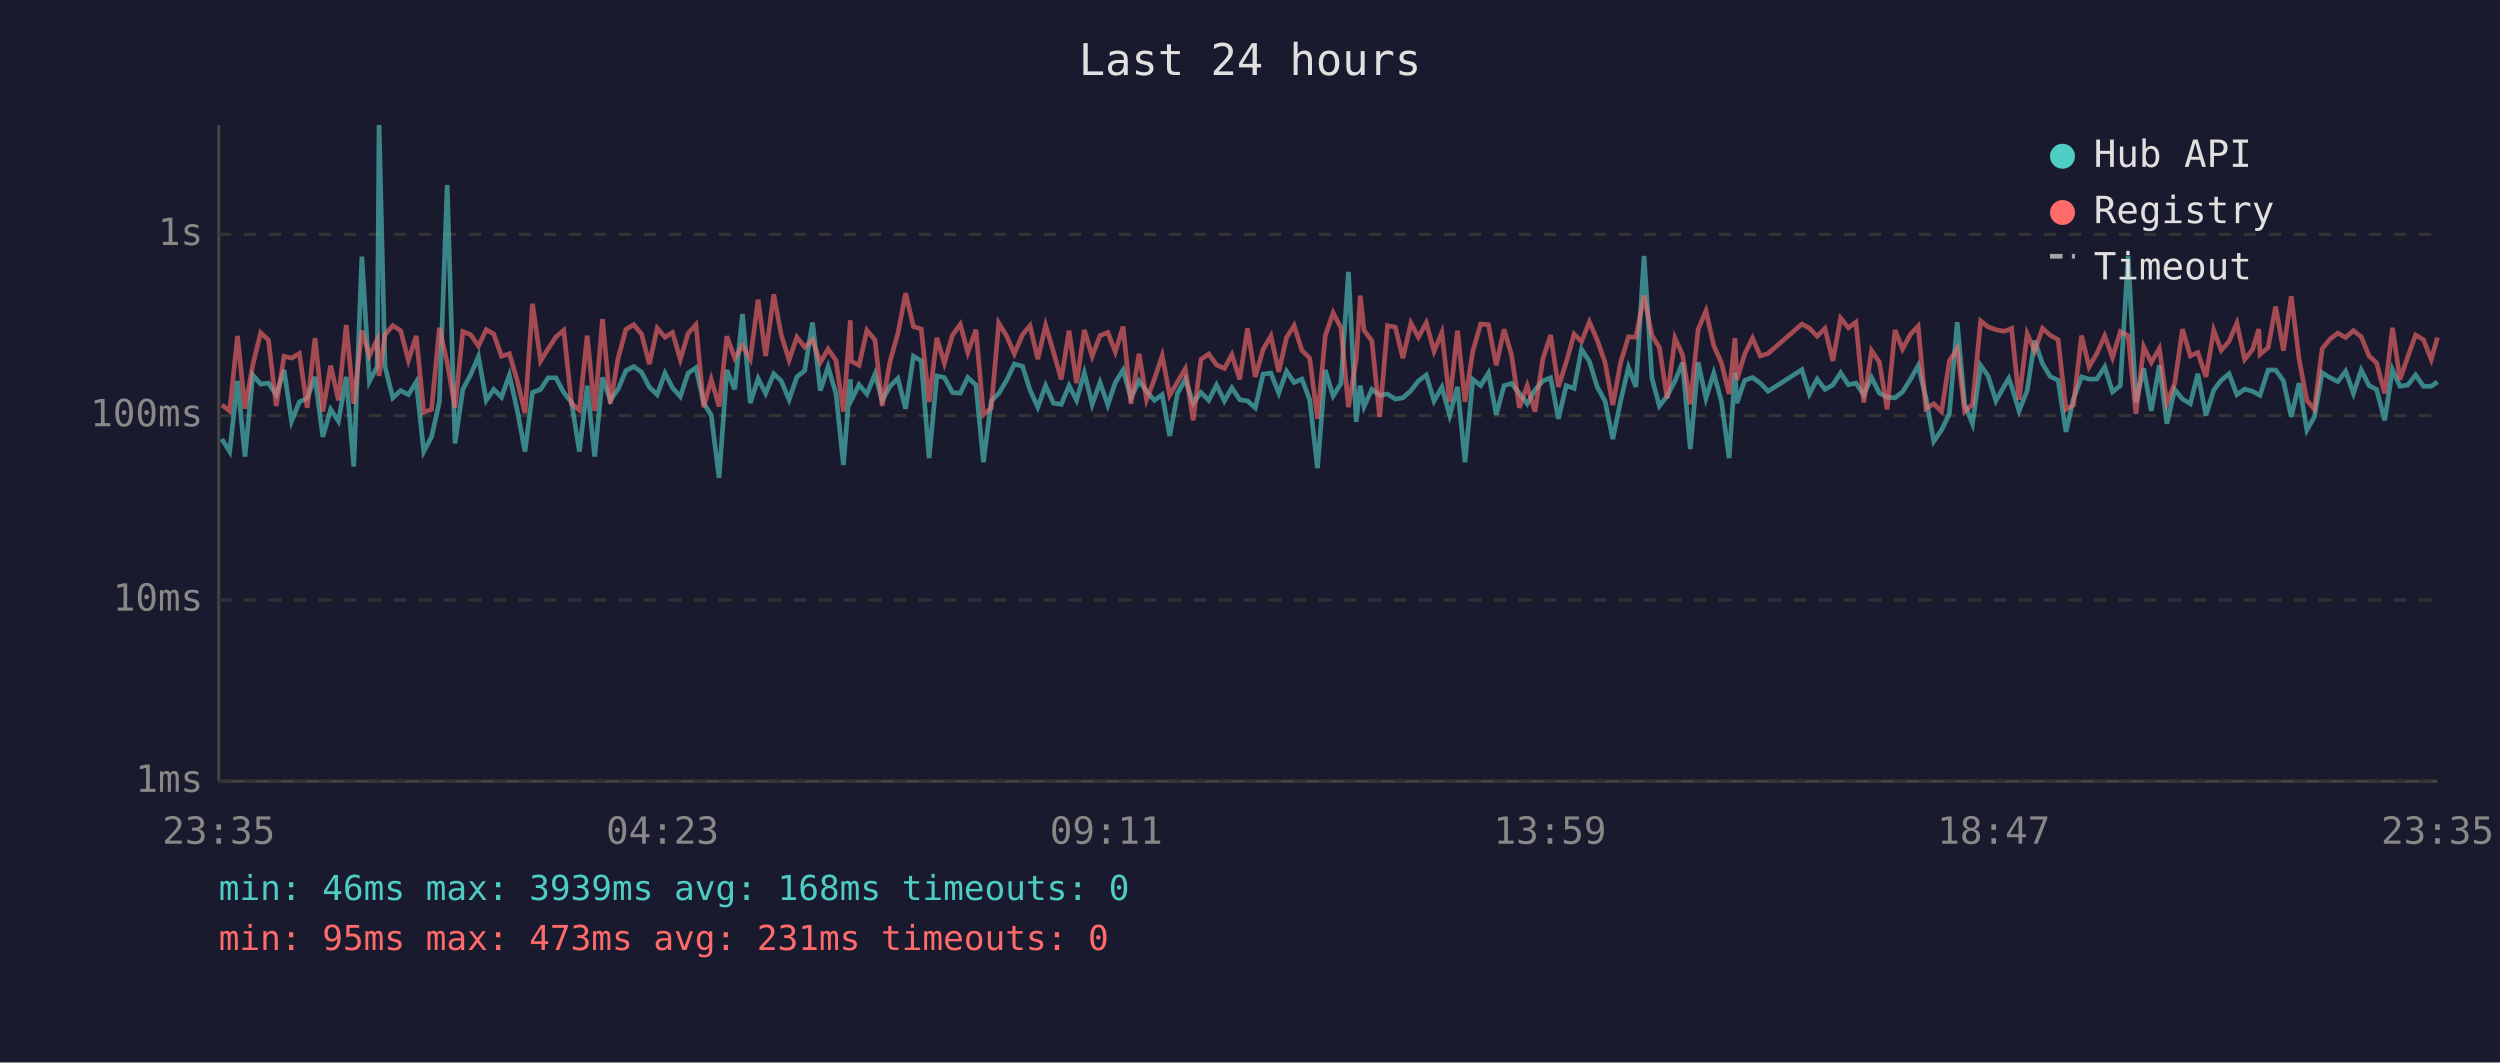
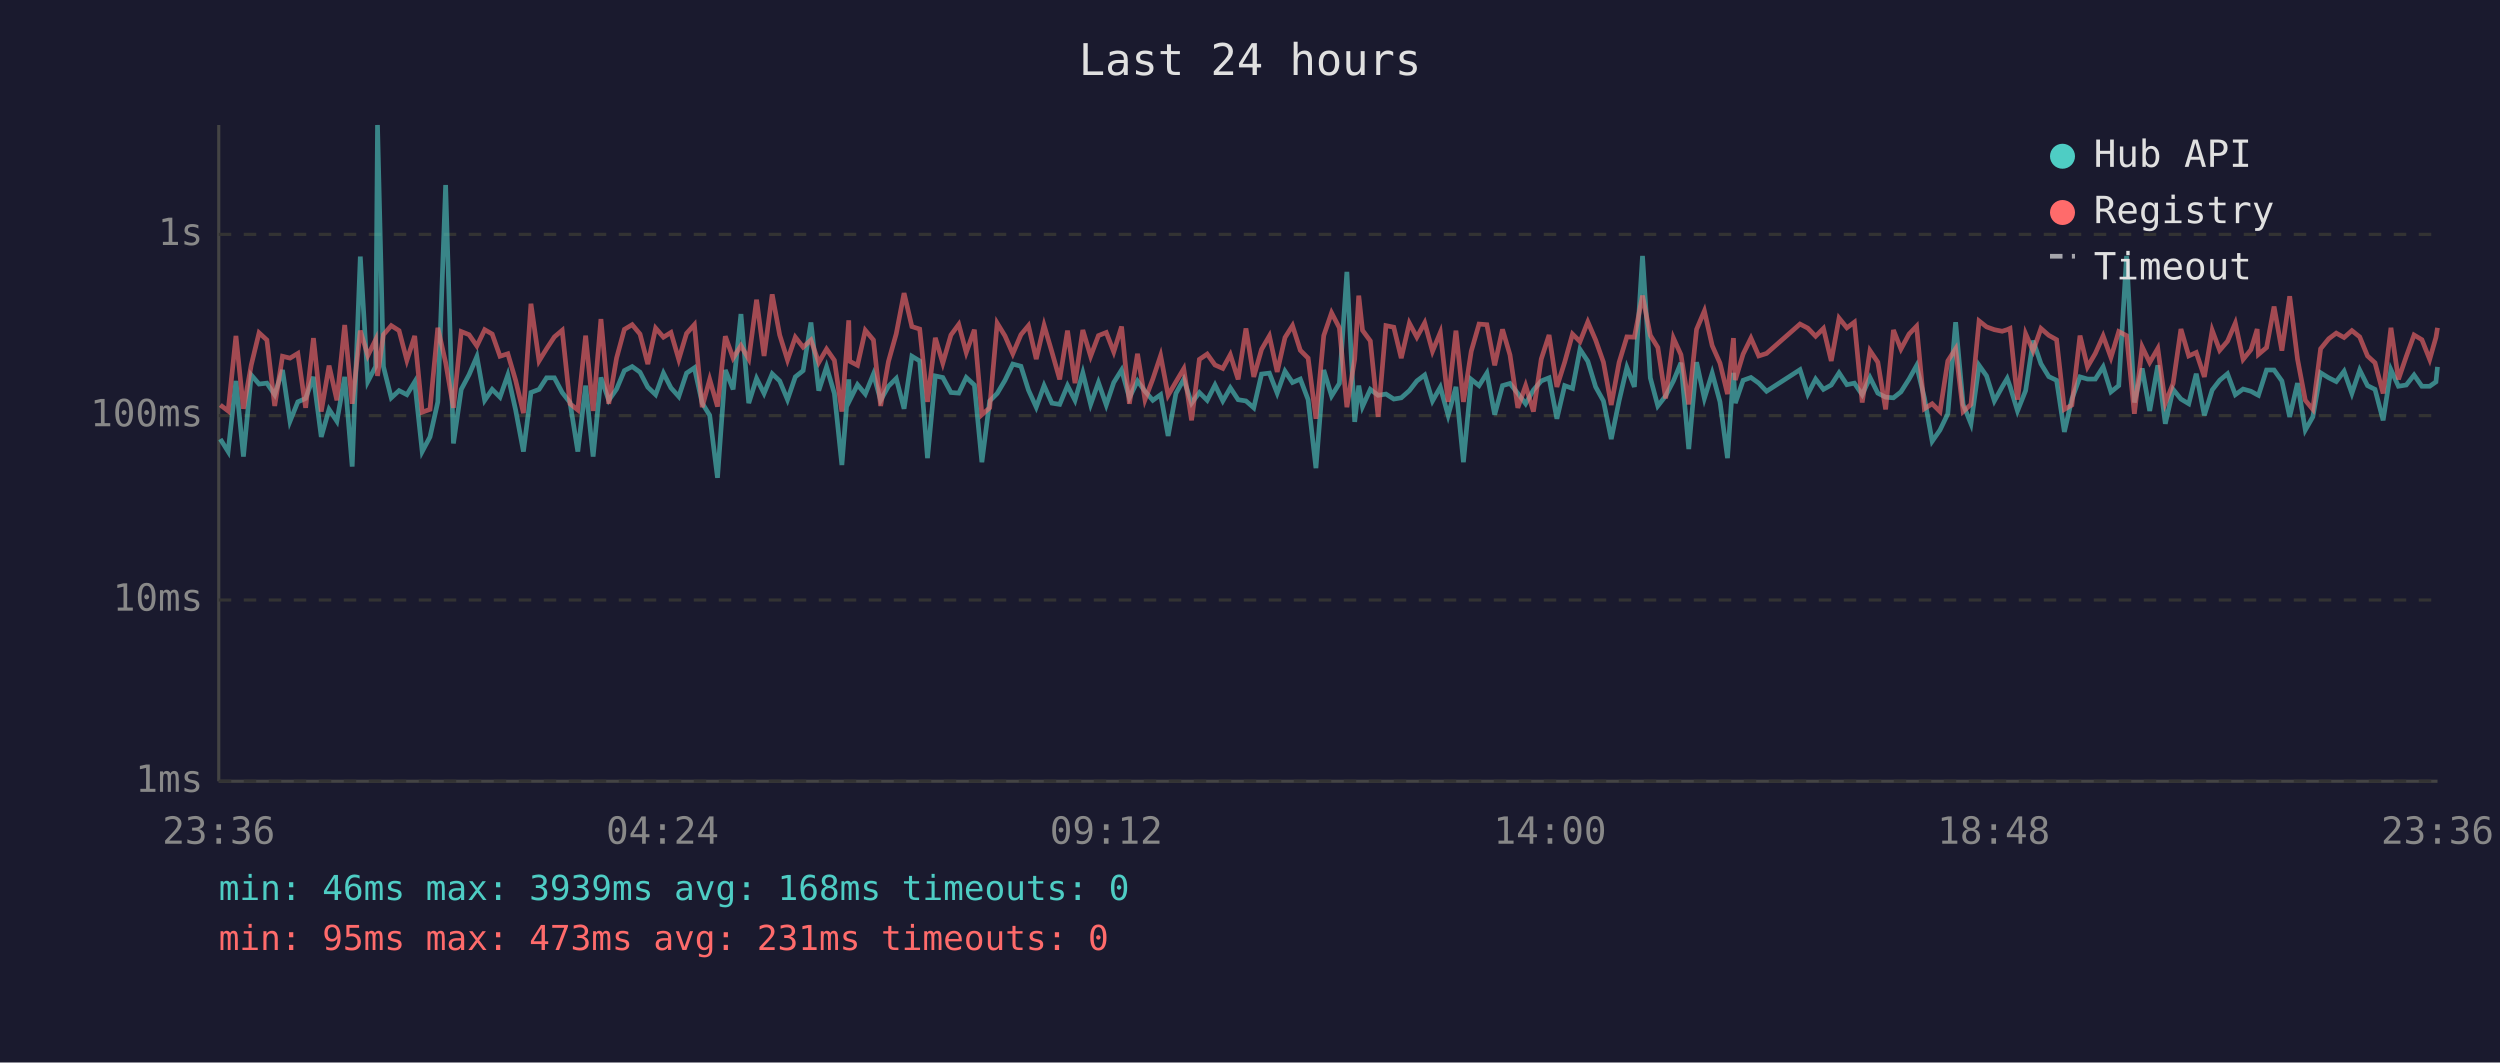
<svg xmlns="http://www.w3.org/2000/svg" viewBox="0 0 800 340" font-family="monospace" font-size="12">
  <rect width="800" height="340" fill="#1a1a2e" />
  <text x="400" y="24" fill="#e0e0e0" font-size="14" text-anchor="middle">Last 24 hours</text>
  <line x1="70" y1="40" x2="70" y2="250" stroke="#444" stroke-width="1" />
  <line x1="70" y1="250" x2="780" y2="250" stroke="#444" stroke-width="1" />
  <line x1="70" y1="250" x2="780" y2="250" stroke="#333" stroke-width="1" stroke-dasharray="4" />
  <text x="65" y="250" fill="#888" text-anchor="end" dominant-baseline="middle">1ms</text>
  <line x1="70" y1="192" x2="780" y2="192" stroke="#333" stroke-width="1" stroke-dasharray="4" />
  <text x="65" y="192" fill="#888" text-anchor="end" dominant-baseline="middle">10ms</text>
  <line x1="70" y1="133" x2="780" y2="133" stroke="#333" stroke-width="1" stroke-dasharray="4" />
  <text x="65" y="133" fill="#888" text-anchor="end" dominant-baseline="middle">100ms</text>
  <line x1="70" y1="75" x2="780" y2="75" stroke="#333" stroke-width="1" stroke-dasharray="4" />
  <text x="65" y="75" fill="#888" text-anchor="end" dominant-baseline="middle">1s</text>
-   <text x="70" y="270" fill="#888" text-anchor="middle">23:35</text>
-   <text x="212" y="270" fill="#888" text-anchor="middle">04:23</text>
-   <text x="354" y="270" fill="#888" text-anchor="middle">09:11</text>
-   <text x="496" y="270" fill="#888" text-anchor="middle">13:59</text>
-   <text x="638" y="270" fill="#888" text-anchor="middle">18:47</text>
-   <text x="780" y="270" fill="#888" text-anchor="middle">23:35</text>
-   <polyline points="71.0,140.5 73.5,144.5 76.0,121.9 78.4,146.1 80.9,120.0 83.4,122.9 85.9,122.6 88.4,126.3 90.9,118.4 93.3,134.8 95.8,128.6 98.3,127.5 100.8,120.6 103.3,139.8 105.8,131.0 108.3,134.8 110.8,120.6 113.2,149.3 115.8,82.1 118.2,122.1 120.7,117.3 121.3,40.0 123.2,117.3 125.7,127.3 128.2,125.0 130.7,126.3 133.2,122.2 135.6,144.5 138.1,139.8 140.6,128.6 143.1,59.2 145.6,141.9 148.1,124.6 150.6,119.9 153.1,114.1 155.6,128.1 158.0,124.6 160.5,127.1 163.0,120.0 165.5,131.2 168.0,144.5 170.4,125.6 173.0,124.6 175.4,120.9 177.9,120.9 180.4,125.6 182.9,128.8 185.4,144.5 187.9,123.4 190.3,146.1 192.8,120.8 195.3,128.1 197.8,124.5 200.3,118.6 202.8,117.3 205.3,119.1 207.8,123.9 210.3,126.3 212.8,119.4 215.2,124.1 217.7,126.9 220.2,119.4 222.7,117.7 225.2,129.0 227.6,132.9 230.1,152.9 232.6,118.4 235.1,124.6 237.6,100.5 240.1,129.0 242.6,121.1 245.0,125.9 247.6,119.6 250.0,121.9 252.5,127.9 255.0,120.6 257.5,118.6 260.0,103.2 262.5,125.0 265.0,117.4 267.5,125.9 269.9,148.8 272.1,121.4 272.4,128.1 274.9,123.1 277.4,126.1 280.0,119.7 282.3,128.1 284.8,123.6 287.3,121.1 289.8,130.8 292.3,114.0 294.8,115.5 297.3,146.6 299.8,120.3 302.2,120.8 304.8,125.6 307.3,125.8 309.7,120.8 312.3,123.2 314.7,147.9 317.2,128.3 319.6,125.9 322.1,121.7 324.6,116.5 327.2,117.2 329.6,124.8 332.1,130.3 334.6,123.4 337.1,129.0 339.6,129.4 342.1,123.4 344.5,128.1 347.0,119.3 349.5,129.4 352.0,122.4 354.5,129.6 356.9,122.4 359.4,118.4 361.9,127.3 364.5,121.9 366.9,125.2 369.4,128.1 371.9,126.3 374.3,139.5 376.8,125.9 379.3,121.4 381.8,129.0 384.3,125.6 386.8,128.1 389.3,123.2 391.8,128.3 394.2,124.1 396.7,127.9 399.2,128.3 401.7,130.5 404.2,119.7 406.7,119.4 409.2,125.8 411.7,118.8 414.1,122.4 416.6,121.3 419.1,127.9 421.6,149.8 424.1,118.4 426.6,126.7 429.1,122.7 431.5,87.0 434.0,135.0 435.3,123.4 436.5,130.1 439.0,124.6 441.5,126.5 444.0,126.1 446.5,127.7 448.9,127.3 451.5,125.0 453.9,121.9 456.4,120.0 458.9,128.3 461.4,123.9 463.9,132.9 466.4,123.8 468.8,147.9 471.3,121.4 473.8,123.4 476.3,119.4 478.8,132.7 481.3,123.4 483.7,122.7 486.2,125.9 488.7,129.2 491.2,124.8 493.7,121.9 496.2,120.9 498.7,134.0 501.2,123.4 503.7,124.3 506.1,111.8 508.6,115.6 511.1,123.8 513.6,128.3 516.1,140.5 518.6,128.3 521.1,117.6 523.5,123.8 526.1,81.9 528.6,120.9 531.0,129.9 533.5,126.7 536.0,121.9 538.4,116.1 540.9,143.7 543.4,115.9 545.9,127.5 548.4,119.4 550.9,128.6 553.3,146.6 555.2,119.3 555.8,129.0 558.3,121.7 560.8,120.8 563.3,122.6 565.8,125.2 576.6,118.3 579.0,126.1 581.5,121.3 584.0,124.6 586.5,123.2 589.0,119.3 591.5,123.1 593.9,122.6 596.4,126.3 598.9,120.8 601.4,125.8 603.9,127.1 606.4,127.3 608.8,125.4 611.4,121.3 613.8,117.0 616.3,127.3 618.8,141.2 621.3,137.6 623.8,132.4 626.3,103.1 628.7,129.4 631.2,135.6 633.8,116.9 636.2,120.3 638.7,128.3 641.2,123.8 642.8,121.1 643.7,123.6 646.1,131.5 648.7,125.0 651.1,109.0 653.6,116.4 656.1,120.5 658.6,121.7 661.1,138.2 663.5,127.7 666.1,120.6 668.5,121.3 671.0,121.3 673.5,117.4 676.0,125.4 678.5,123.4 681.0,81.9 683.5,128.8 686.0,117.9 688.4,131.5 691.0,116.9 693.4,135.6 695.9,124.6 698.4,127.7 700.9,129.2 703.3,119.6 705.9,132.9 708.4,124.8 710.8,121.7 713.3,119.6 715.8,126.3 718.3,124.5 720.8,125.2 722.8,126.3 723.2,126.5 725.8,118.4 728.2,118.4 730.7,121.9 733.2,133.4 735.7,122.6 738.2,137.6 740.6,133.4 743.1,119.3 745.7,120.9 748.1,122.1 750.6,118.8 753.1,125.9 755.6,118.4 758.1,123.4 760.5,124.6 763.1,134.5 765.6,118.3 768.0,123.6 770.5,123.2 773.0,120.0 775.5,123.6 778.0,123.6 780.0,122.2" fill="none" stroke="#4ecdc4" stroke-width="1.5" opacity="0.6" />
-   <polyline points="71.0,129.6 73.5,131.5 76.0,107.5 78.4,130.8 80.9,116.8 83.4,106.5 85.9,108.8 88.4,129.9 90.9,114.0 93.3,114.6 95.8,113.1 98.3,130.5 100.8,108.2 103.3,131.7 105.8,117.0 108.3,128.1 110.8,104.0 113.2,129.2 115.8,105.8 118.2,113.8 120.7,108.7 121.3,120.3 123.2,107.1 125.7,104.2 128.2,105.8 130.7,115.3 133.2,107.5 135.6,131.9 138.1,131.0 140.6,104.9 143.1,116.0 145.6,130.5 148.1,106.1 150.6,107.1 153.1,110.7 155.6,105.5 158.0,106.9 160.5,114.0 163.0,113.2 165.5,121.7 168.0,132.2 170.4,97.2 173.0,115.5 175.4,111.6 177.9,107.8 180.4,105.7 182.9,129.2 185.4,131.2 187.9,107.4 190.3,131.5 192.8,102.1 195.3,129.2 197.8,114.6 200.3,105.4 202.8,103.9 205.3,106.9 207.8,116.5 210.3,105.0 212.8,107.9 215.2,106.4 217.7,115.0 220.2,106.7 222.7,103.9 225.2,130.3 227.6,121.4 230.1,130.1 232.6,107.6 235.1,114.6 237.6,110.6 240.1,114.9 242.6,95.9 245.0,113.9 247.6,94.2 250.0,107.2 252.5,115.2 255.0,107.9 257.5,111.1 260.0,108.8 262.5,116.0 265.0,111.7 267.5,115.3 269.9,131.7 272.1,102.5 272.4,115.6 274.9,116.9 277.4,105.7 280.0,108.8 282.3,129.9 284.8,115.7 287.3,106.8 289.8,93.8 292.3,104.5 294.8,105.3 297.3,128.6 299.8,108.1 302.2,116.2 304.8,107.2 307.3,103.8 309.7,112.8 312.3,105.5 314.7,132.7 317.2,130.5 319.6,103.4 322.1,107.5 324.6,113.2 327.2,107.1 329.6,104.2 332.1,114.9 334.6,104.1 337.1,112.6 339.6,121.4 342.1,105.8 344.5,122.6 347.0,105.6 349.5,114.0 352.0,107.4 354.5,106.4 356.9,112.6 359.4,104.5 361.9,129.2 364.5,113.2 366.9,127.9 369.4,121.3 371.9,113.8 374.3,126.5 376.8,122.2 379.3,118.0 381.8,134.5 384.3,115.0 386.8,113.3 389.3,116.8 391.8,117.9 394.2,113.5 396.7,121.4 399.2,105.1 401.7,120.6 404.2,111.8 406.7,107.5 409.2,119.0 411.7,108.0 414.1,104.2 416.6,112.1 419.1,114.6 421.6,134.0 424.1,107.4 426.6,100.1 429.1,104.9 431.5,130.3 434.0,114.9 435.3,94.6 436.5,105.7 439.0,109.1 441.5,133.4 444.0,104.2 446.5,104.7 448.9,114.6 451.5,103.4 453.9,107.9 456.4,103.3 458.9,112.4 461.4,106.4 463.9,128.6 466.4,105.8 468.8,128.6 471.3,112.4 473.8,103.7 476.3,103.9 478.8,116.9 481.3,105.4 483.7,113.6 486.2,130.5 488.7,123.4 491.2,131.7 493.7,114.9 496.2,107.2 498.7,123.8 501.2,115.9 503.7,106.9 506.1,109.3 508.6,103.0 511.1,108.8 513.6,115.9 516.1,129.6 518.6,116.0 521.1,107.8 523.5,107.9 526.1,94.6 528.6,107.3 531.0,111.2 533.5,127.5 536.0,108.2 538.4,113.5 540.9,129.4 543.4,105.4 545.9,99.5 548.4,110.6 550.9,116.2 553.3,126.1 555.2,108.2 555.8,121.6 558.3,113.3 560.8,108.2 563.3,113.9 565.8,113.1 576.6,103.7 579.0,105.0 581.5,107.6 584.0,105.1 586.5,115.5 589.0,101.8 591.5,104.9 593.9,103.1 596.4,128.8 598.9,112.2 601.4,115.9 603.9,131.0 606.4,105.6 608.8,111.7 611.4,106.9 613.8,104.4 616.3,130.8 618.8,129.2 621.3,131.7 623.8,115.5 626.3,111.6 628.7,131.7 631.2,129.4 633.8,102.7 636.2,104.6 638.7,105.5 641.2,106.0 642.8,105.5 643.7,105.1 646.1,127.9 648.7,106.8 651.1,112.3 653.6,105.1 656.1,107.3 658.6,108.7 661.1,131.0 663.5,129.6 666.1,107.4 668.5,117.4 671.0,113.1 673.5,107.5 676.0,114.4 678.5,106.1 681.0,107.4 683.5,132.4 686.0,111.0 688.4,116.0 691.0,111.5 693.4,129.0 695.9,122.7 698.4,105.3 700.9,113.9 703.3,112.8 705.9,120.6 708.4,105.7 710.8,112.1 713.3,109.2 715.8,103.4 718.3,115.0 720.8,111.9 722.8,105.3 723.2,113.4 725.8,111.2 728.2,98.1 730.7,112.2 733.2,94.8 735.7,114.9 738.2,128.1 740.6,131.0 743.1,111.6 745.7,108.4 748.1,106.6 750.6,108.0 753.1,105.8 755.6,107.8 758.1,113.9 760.5,116.1 763.1,125.9 765.6,104.9 768.0,121.4 770.5,114.1 773.0,107.2 775.5,108.7 778.0,115.0 780.0,108.0" fill="none" stroke="#ff6b6b" stroke-width="1.5" opacity="0.6" />
+   <text x="70" y="270" fill="#888" text-anchor="middle">23:36</text>
+   <text x="212" y="270" fill="#888" text-anchor="middle">04:24</text>
+   <text x="354" y="270" fill="#888" text-anchor="middle">09:12</text>
+   <text x="496" y="270" fill="#888" text-anchor="middle">14:00</text>
+   <text x="638" y="270" fill="#888" text-anchor="middle">18:48</text>
+   <text x="780" y="270" fill="#888" text-anchor="middle">23:36</text>
+   <polyline points="70.5,140.5 73.0,144.5 75.5,121.9 77.9,146.1 80.4,120.0 82.9,122.9 85.4,122.6 87.9,126.3 90.4,118.4 92.8,134.8 95.3,128.6 97.8,127.5 100.3,120.6 102.8,139.8 105.3,131.0 107.8,134.8 110.3,120.6 112.7,149.3 115.3,82.1 117.7,122.1 120.2,117.3 120.8,40.0 122.7,117.3 125.2,127.3 127.7,125.0 130.2,126.3 132.7,122.2 135.1,144.5 137.6,139.8 140.1,128.6 142.6,59.2 145.1,141.9 147.6,124.6 150.1,119.9 152.6,114.1 155.1,128.1 157.5,124.6 160.0,127.1 162.5,120.0 165.0,131.2 167.5,144.5 169.9,125.6 172.5,124.6 174.9,120.9 177.4,120.9 179.9,125.6 182.4,128.8 184.9,144.5 187.4,123.4 189.8,146.1 192.3,120.8 194.8,128.1 197.3,124.5 199.8,118.6 202.3,117.3 204.8,119.1 207.3,123.9 209.8,126.3 212.3,119.4 214.7,124.1 217.2,126.9 219.7,119.4 222.2,117.7 224.7,129.0 227.1,132.9 229.6,152.9 232.1,118.4 234.6,124.6 237.1,100.5 239.6,129.0 242.1,121.1 244.5,125.9 247.1,119.6 249.5,121.9 252.0,127.9 254.5,120.6 257.0,118.6 259.5,103.2 262.0,125.0 264.5,117.4 267.0,125.9 269.4,148.8 271.6,121.4 271.9,128.1 274.4,123.1 276.9,126.1 279.5,119.7 281.8,128.1 284.3,123.6 286.8,121.1 289.3,130.8 291.8,114.0 294.3,115.5 296.8,146.6 299.3,120.3 301.7,120.8 304.3,125.6 306.8,125.8 309.2,120.8 311.8,123.2 314.2,147.9 316.7,128.3 319.1,125.9 321.6,121.7 324.1,116.5 326.7,117.2 329.1,124.8 331.6,130.3 334.1,123.4 336.6,129.0 339.1,129.4 341.6,123.4 344.0,128.1 346.5,119.3 349.0,129.4 351.5,122.4 354.0,129.6 356.4,122.4 358.9,118.4 361.4,127.3 364.0,121.9 366.4,125.2 368.9,128.1 371.4,126.3 373.8,139.5 376.3,125.9 378.8,121.4 381.3,129.0 383.8,125.6 386.3,128.1 388.8,123.2 391.3,128.3 393.7,124.1 396.2,127.9 398.7,128.3 401.2,130.5 403.7,119.7 406.2,119.4 408.7,125.8 411.2,118.8 413.6,122.4 416.1,121.3 418.6,127.9 421.1,149.8 423.6,118.4 426.1,126.7 428.6,122.7 431.0,87.0 433.5,135.0 434.8,123.4 436.0,130.1 438.5,124.6 441.0,126.5 443.5,126.1 446.0,127.7 448.4,127.3 451.0,125.0 453.4,121.9 455.9,120.0 458.4,128.3 460.9,123.9 463.4,132.9 465.9,123.8 468.3,147.9 470.8,121.4 473.3,123.4 475.8,119.4 478.3,132.7 480.8,123.4 483.2,122.7 485.7,125.9 488.2,129.2 490.7,124.8 493.2,121.9 495.7,120.9 498.2,134.0 500.7,123.4 503.2,124.3 505.6,111.8 508.1,115.6 510.6,123.8 513.1,128.3 515.6,140.5 518.1,128.3 520.6,117.6 523.0,123.8 525.6,81.9 528.1,120.9 530.5,129.9 533.0,126.7 535.5,121.9 537.9,116.1 540.4,143.7 542.9,115.9 545.4,127.5 547.9,119.4 550.4,128.6 552.8,146.6 554.7,119.3 555.3,129.0 557.8,121.7 560.3,120.8 562.8,122.6 565.3,125.2 576.0,118.3 578.5,126.1 581.0,121.3 583.5,124.6 586.0,123.2 588.5,119.3 591.0,123.1 593.4,122.6 595.9,126.3 598.4,120.8 600.9,125.8 603.4,127.1 605.9,127.3 608.3,125.4 610.9,121.3 613.3,117.0 615.8,127.3 618.3,141.2 620.8,137.6 623.3,132.4 625.8,103.1 628.2,129.4 630.7,135.6 633.3,116.9 635.7,120.3 638.2,128.3 640.7,123.8 642.3,121.1 643.2,123.6 645.6,131.5 648.2,125.0 650.6,109.0 653.1,116.4 655.6,120.5 658.1,121.7 660.6,138.2 663.0,127.7 665.6,120.6 668.0,121.3 670.5,121.3 673.0,117.4 675.5,125.4 678.0,123.4 680.5,81.9 683.0,128.8 685.5,117.9 687.9,131.5 690.5,116.9 692.9,135.6 695.4,124.6 697.9,127.7 700.4,129.2 702.8,119.6 705.4,132.9 707.9,124.8 710.3,121.7 712.8,119.6 715.3,126.3 717.8,124.5 720.3,125.2 722.3,126.3 722.7,126.5 725.3,118.4 727.7,118.4 730.2,121.9 732.7,133.4 735.2,122.6 737.7,137.6 740.1,133.4 742.6,119.3 745.2,120.9 747.6,122.1 750.1,118.8 752.6,125.9 755.1,118.4 757.6,123.4 760.0,124.6 762.6,134.5 765.1,118.3 767.5,123.6 770.0,123.2 772.5,120.0 775.0,123.6 777.5,123.6 779.5,122.2 780.0,117.4" fill="none" stroke="#4ecdc4" stroke-width="1.5" opacity="0.6" />
+   <polyline points="70.5,129.6 73.0,131.5 75.5,107.5 77.9,130.8 80.4,116.8 82.9,106.5 85.4,108.8 87.9,129.9 90.4,114.0 92.8,114.6 95.3,113.1 97.8,130.5 100.3,108.2 102.8,131.7 105.3,117.0 107.8,128.1 110.3,104.0 112.7,129.2 115.3,105.8 117.7,113.8 120.2,108.7 120.8,120.3 122.7,107.1 125.2,104.2 127.7,105.8 130.2,115.3 132.7,107.5 135.1,131.9 137.6,131.0 140.1,104.9 142.6,116.0 145.1,130.5 147.6,106.1 150.1,107.1 152.6,110.7 155.1,105.5 157.5,106.9 160.0,114.0 162.5,113.2 165.0,121.7 167.5,132.2 169.9,97.2 172.5,115.5 174.9,111.6 177.4,107.8 179.9,105.7 182.4,129.2 184.9,131.2 187.4,107.4 189.8,131.5 192.3,102.1 194.8,129.2 197.3,114.6 199.8,105.4 202.3,103.9 204.8,106.9 207.3,116.5 209.8,105.0 212.3,107.9 214.7,106.4 217.2,115.0 219.7,106.7 222.2,103.9 224.7,130.3 227.1,121.4 229.6,130.1 232.1,107.6 234.6,114.6 237.1,110.6 239.6,114.9 242.1,95.9 244.5,113.9 247.1,94.2 249.5,107.2 252.0,115.2 254.5,107.9 257.0,111.1 259.5,108.8 262.0,116.0 264.5,111.7 267.0,115.3 269.4,131.7 271.6,102.5 271.9,115.6 274.4,116.9 276.9,105.7 279.5,108.8 281.8,129.9 284.3,115.7 286.8,106.8 289.3,93.8 291.8,104.5 294.3,105.3 296.8,128.6 299.3,108.1 301.7,116.2 304.3,107.2 306.8,103.8 309.2,112.8 311.8,105.5 314.2,132.7 316.7,130.5 319.1,103.4 321.6,107.5 324.1,113.2 326.7,107.1 329.1,104.2 331.6,114.9 334.1,104.1 336.6,112.6 339.1,121.4 341.6,105.8 344.0,122.6 346.5,105.6 349.0,114.0 351.5,107.4 354.0,106.4 356.4,112.6 358.9,104.5 361.4,129.2 364.0,113.2 366.4,127.9 368.9,121.3 371.4,113.8 373.8,126.5 376.3,122.2 378.8,118.0 381.3,134.5 383.8,115.0 386.3,113.3 388.8,116.8 391.3,117.9 393.7,113.5 396.2,121.4 398.7,105.1 401.2,120.6 403.7,111.8 406.2,107.5 408.7,119.0 411.2,108.0 413.6,104.2 416.1,112.1 418.6,114.6 421.1,134.0 423.6,107.4 426.1,100.1 428.6,104.9 431.0,130.3 433.5,114.9 434.8,94.6 436.0,105.7 438.5,109.1 441.0,133.4 443.5,104.2 446.0,104.7 448.4,114.6 451.0,103.4 453.4,107.9 455.9,103.3 458.4,112.4 460.9,106.4 463.4,128.6 465.9,105.8 468.3,128.6 470.8,112.4 473.3,103.7 475.8,103.9 478.3,116.9 480.8,105.4 483.2,113.6 485.7,130.5 488.2,123.4 490.7,131.7 493.2,114.9 495.7,107.2 498.2,123.8 500.7,115.9 503.2,106.9 505.6,109.3 508.1,103.0 510.6,108.8 513.1,115.9 515.6,129.6 518.1,116.0 520.6,107.8 523.0,107.9 525.6,94.6 528.1,107.3 530.5,111.2 533.0,127.5 535.5,108.2 537.9,113.5 540.4,129.4 542.9,105.4 545.4,99.5 547.9,110.6 550.4,116.2 552.8,126.1 554.7,108.2 555.3,121.6 557.8,113.3 560.3,108.2 562.8,113.9 565.3,113.1 576.0,103.7 578.5,105.0 581.0,107.6 583.5,105.1 586.0,115.5 588.5,101.8 591.0,104.9 593.4,103.1 595.9,128.8 598.4,112.2 600.9,115.9 603.4,131.0 605.9,105.6 608.3,111.7 610.9,106.9 613.3,104.4 615.8,130.8 618.3,129.2 620.8,131.7 623.3,115.5 625.8,111.6 628.2,131.7 630.7,129.4 633.3,102.7 635.7,104.6 638.2,105.5 640.7,106.0 642.3,105.5 643.2,105.1 645.6,127.9 648.2,106.8 650.6,112.3 653.1,105.1 655.6,107.3 658.1,108.7 660.6,131.0 663.0,129.6 665.6,107.4 668.0,117.4 670.5,113.1 673.0,107.5 675.5,114.4 678.0,106.1 680.5,107.4 683.0,132.4 685.5,111.0 687.9,116.0 690.5,111.5 692.9,129.0 695.4,122.7 697.9,105.3 700.4,113.9 702.8,112.8 705.4,120.6 707.9,105.7 710.3,112.1 712.8,109.2 715.3,103.4 717.8,115.0 720.3,111.9 722.3,105.3 722.7,113.4 725.3,111.2 727.7,98.1 730.2,112.2 732.7,94.8 735.2,114.9 737.7,128.1 740.1,131.0 742.6,111.6 745.2,108.4 747.6,106.6 750.1,108.0 752.6,105.8 755.1,107.8 757.6,113.9 760.0,116.1 762.6,125.9 765.1,104.9 767.5,121.4 770.0,114.1 772.5,107.2 775.0,108.7 777.5,115.0 779.5,108.0 780.0,104.9" fill="none" stroke="#ff6b6b" stroke-width="1.5" opacity="0.6" />
  <circle cx="660" cy="50" r="4" fill="#4ecdc4" />
  <text x="670" y="50" fill="#e0e0e0" dominant-baseline="middle">Hub API</text>
  <circle cx="660" cy="68" r="4" fill="#ff6b6b" />
  <text x="670" y="68" fill="#e0e0e0" dominant-baseline="middle">Registry</text>
  <line x1="656" y1="82" x2="664" y2="82" stroke="#e0e0e0" stroke-width="1.5" stroke-dasharray="4,3" opacity="0.7" />
  <text x="670" y="86" fill="#e0e0e0" dominant-baseline="middle">Timeout</text>
  <text x="70" y="288" fill="#4ecdc4" font-size="11">min: 46ms  max: 3939ms  avg: 168ms  timeouts: 0</text>
  <text x="70" y="304" fill="#ff6b6b" font-size="11">min: 95ms  max: 473ms  avg: 231ms  timeouts: 0</text>
</svg>
